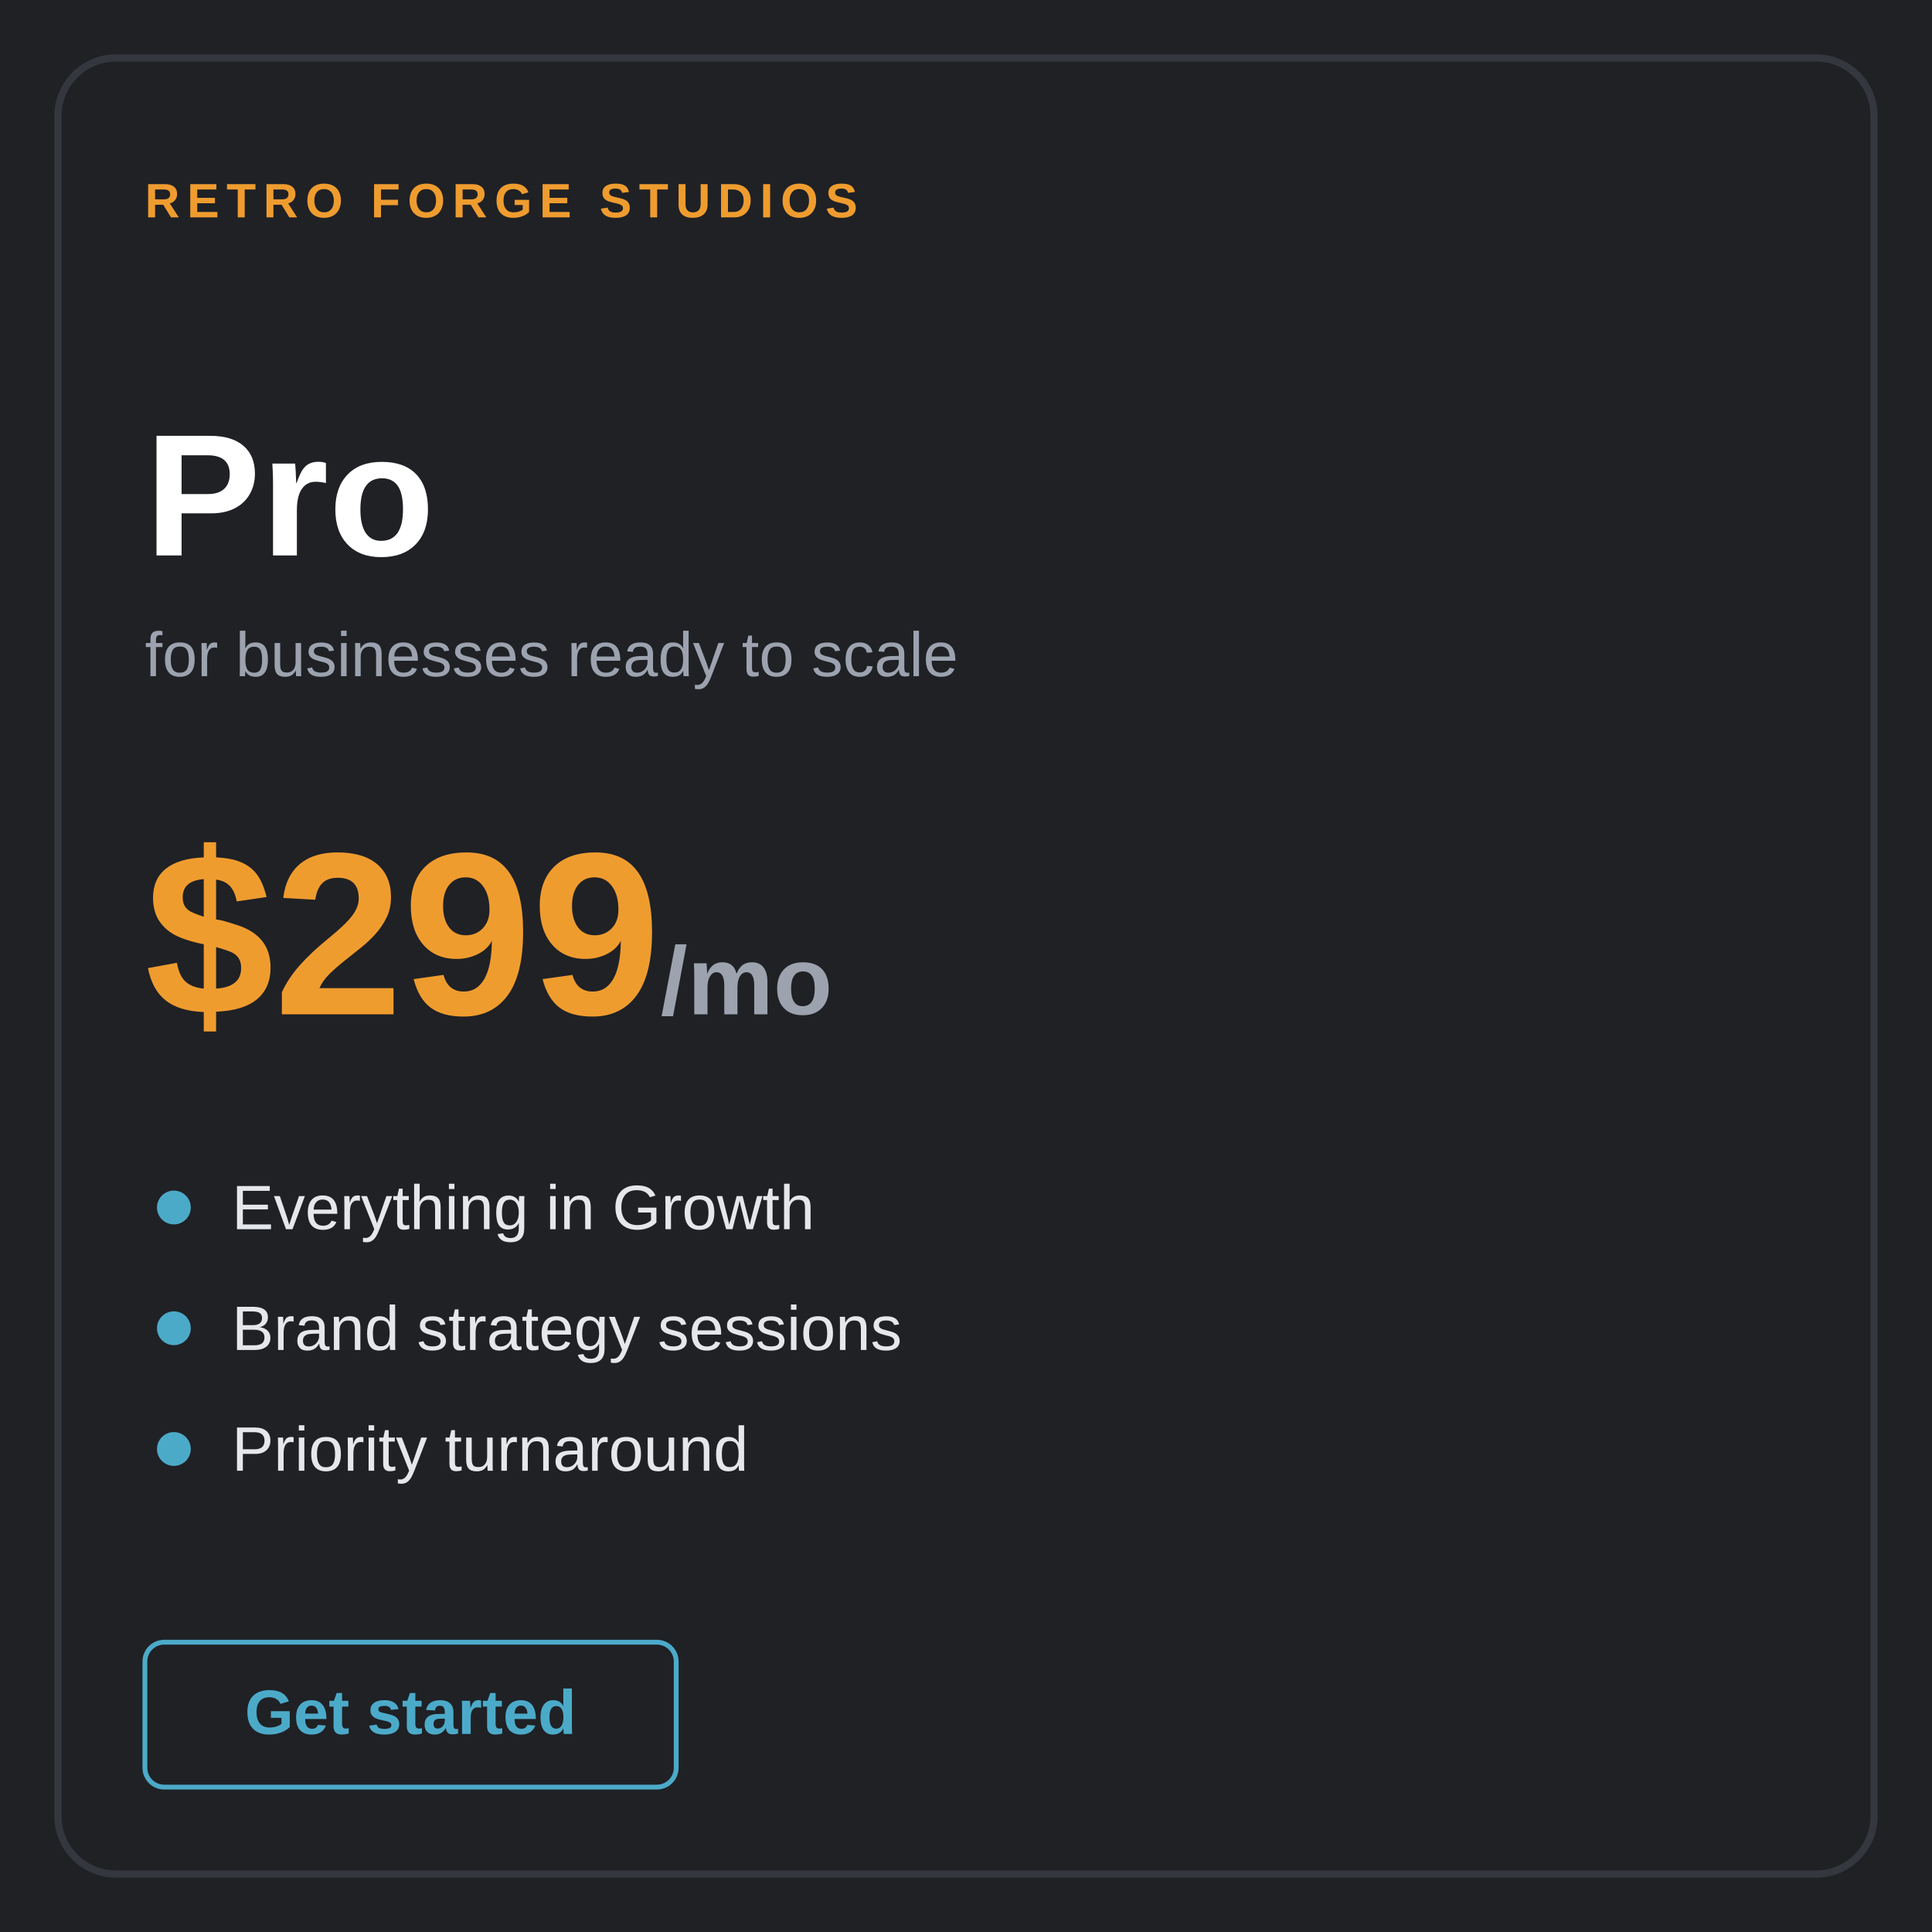
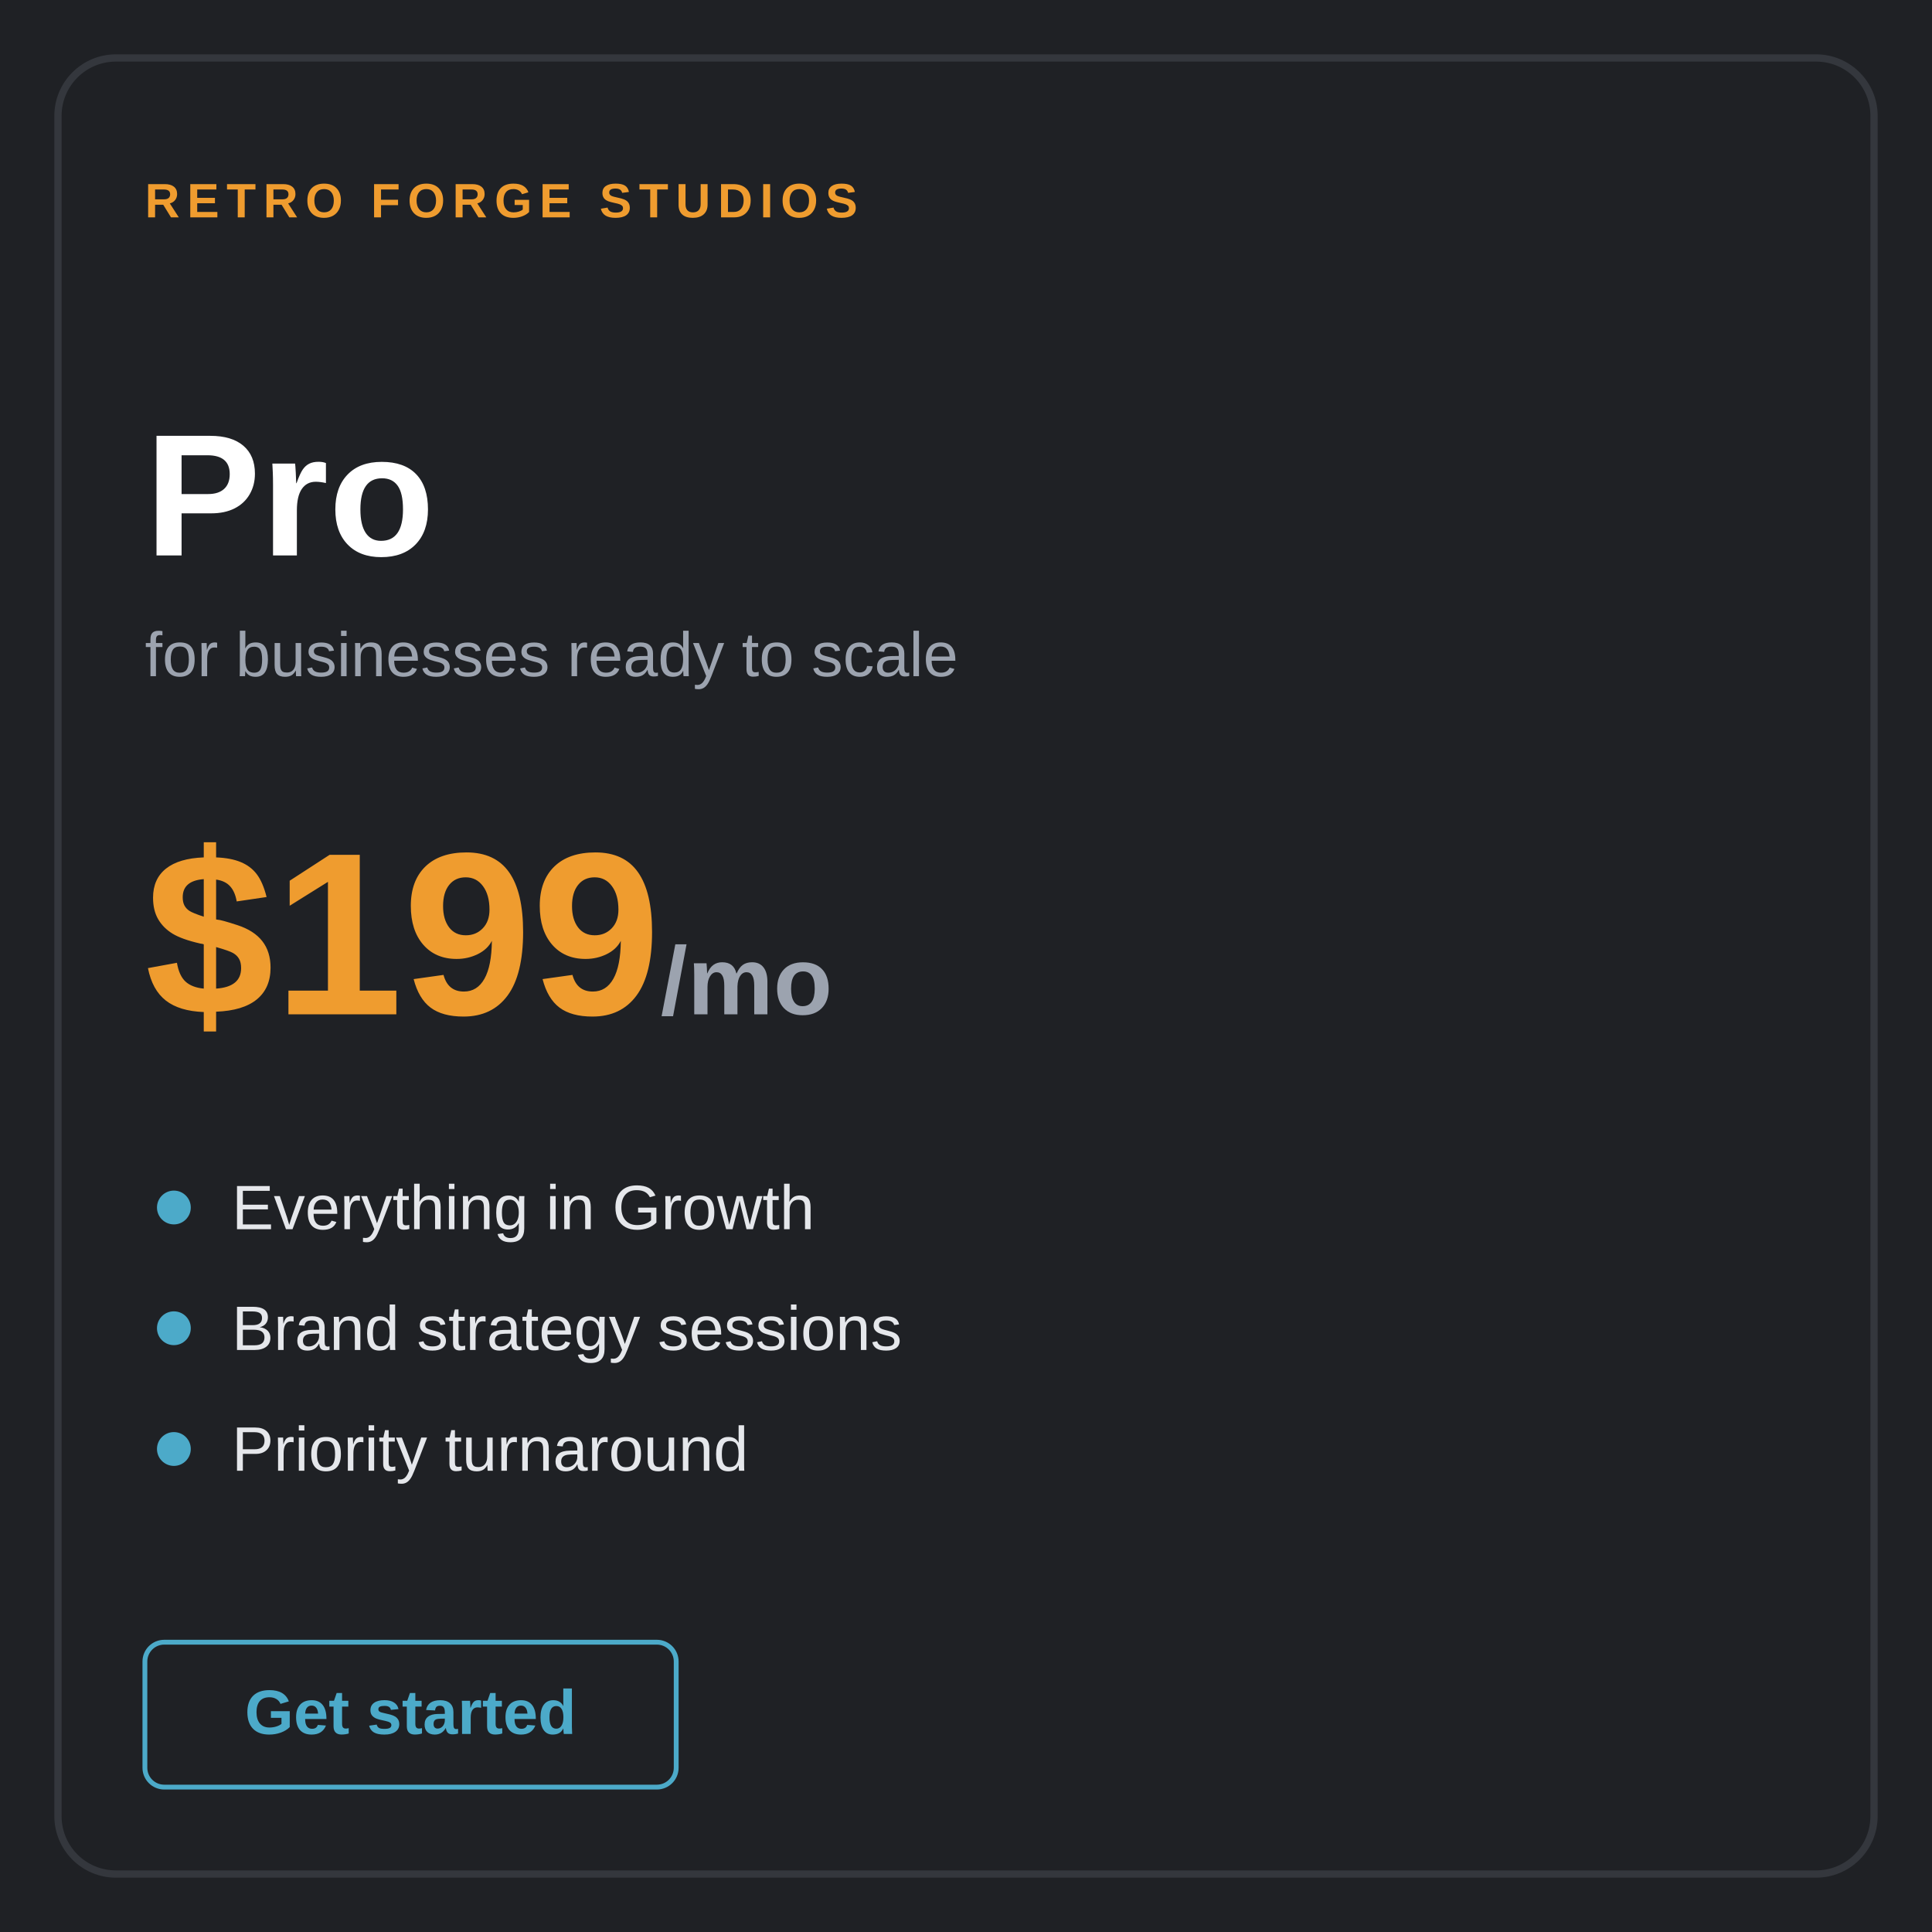
<svg xmlns="http://www.w3.org/2000/svg" viewBox="0 0 800 800">
  <rect width="800" height="800" fill="#1f2125" />
  <rect x="24" y="24" width="752" height="752" rx="24" fill="none" stroke="#34373d" stroke-width="3" />
  <text x="60" y="90" font-family="Arial, sans-serif" font-size="20" font-weight="700" letter-spacing="3" fill="#ef9c2f">RETRO FORGE STUDIOS</text>
  <text x="60" y="230" font-family="Arial, sans-serif" font-size="72" font-weight="800" fill="#ffffff">Pro</text>
  <text x="60" y="280" font-family="Arial, sans-serif" font-size="26" fill="#9ca3af">for businesses ready to scale</text>
-   <text x="60" y="420" font-family="Arial, sans-serif" font-size="96" font-weight="800" fill="#ef9c2f">$299<tspan font-size="40" fill="#9ca3af">/mo</tspan>
+   <text x="60" y="420" font-family="Arial, sans-serif" font-size="96" font-weight="800" fill="#ef9c2f">$199<tspan font-size="40" fill="#9ca3af">/mo</tspan>
  </text>
  <g font-family="Arial, sans-serif" font-size="26" fill="#e5e7eb">
    <circle cx="72" cy="500" r="7" fill="#4caac9" />
    <text x="96" y="509">Everything in Growth</text>
    <circle cx="72" cy="550" r="7" fill="#4caac9" />
    <text x="96" y="559">Brand strategy sessions</text>
    <circle cx="72" cy="600" r="7" fill="#4caac9" />
    <text x="96" y="609">Priority turnaround</text>
  </g>
  <rect x="60" y="680" width="220" height="60" rx="8" fill="none" stroke="#4caac9" stroke-width="2" />
  <text x="170" y="718" font-family="Arial, sans-serif" font-size="26" font-weight="700" fill="#4caac9" text-anchor="middle">Get started</text>
</svg>
